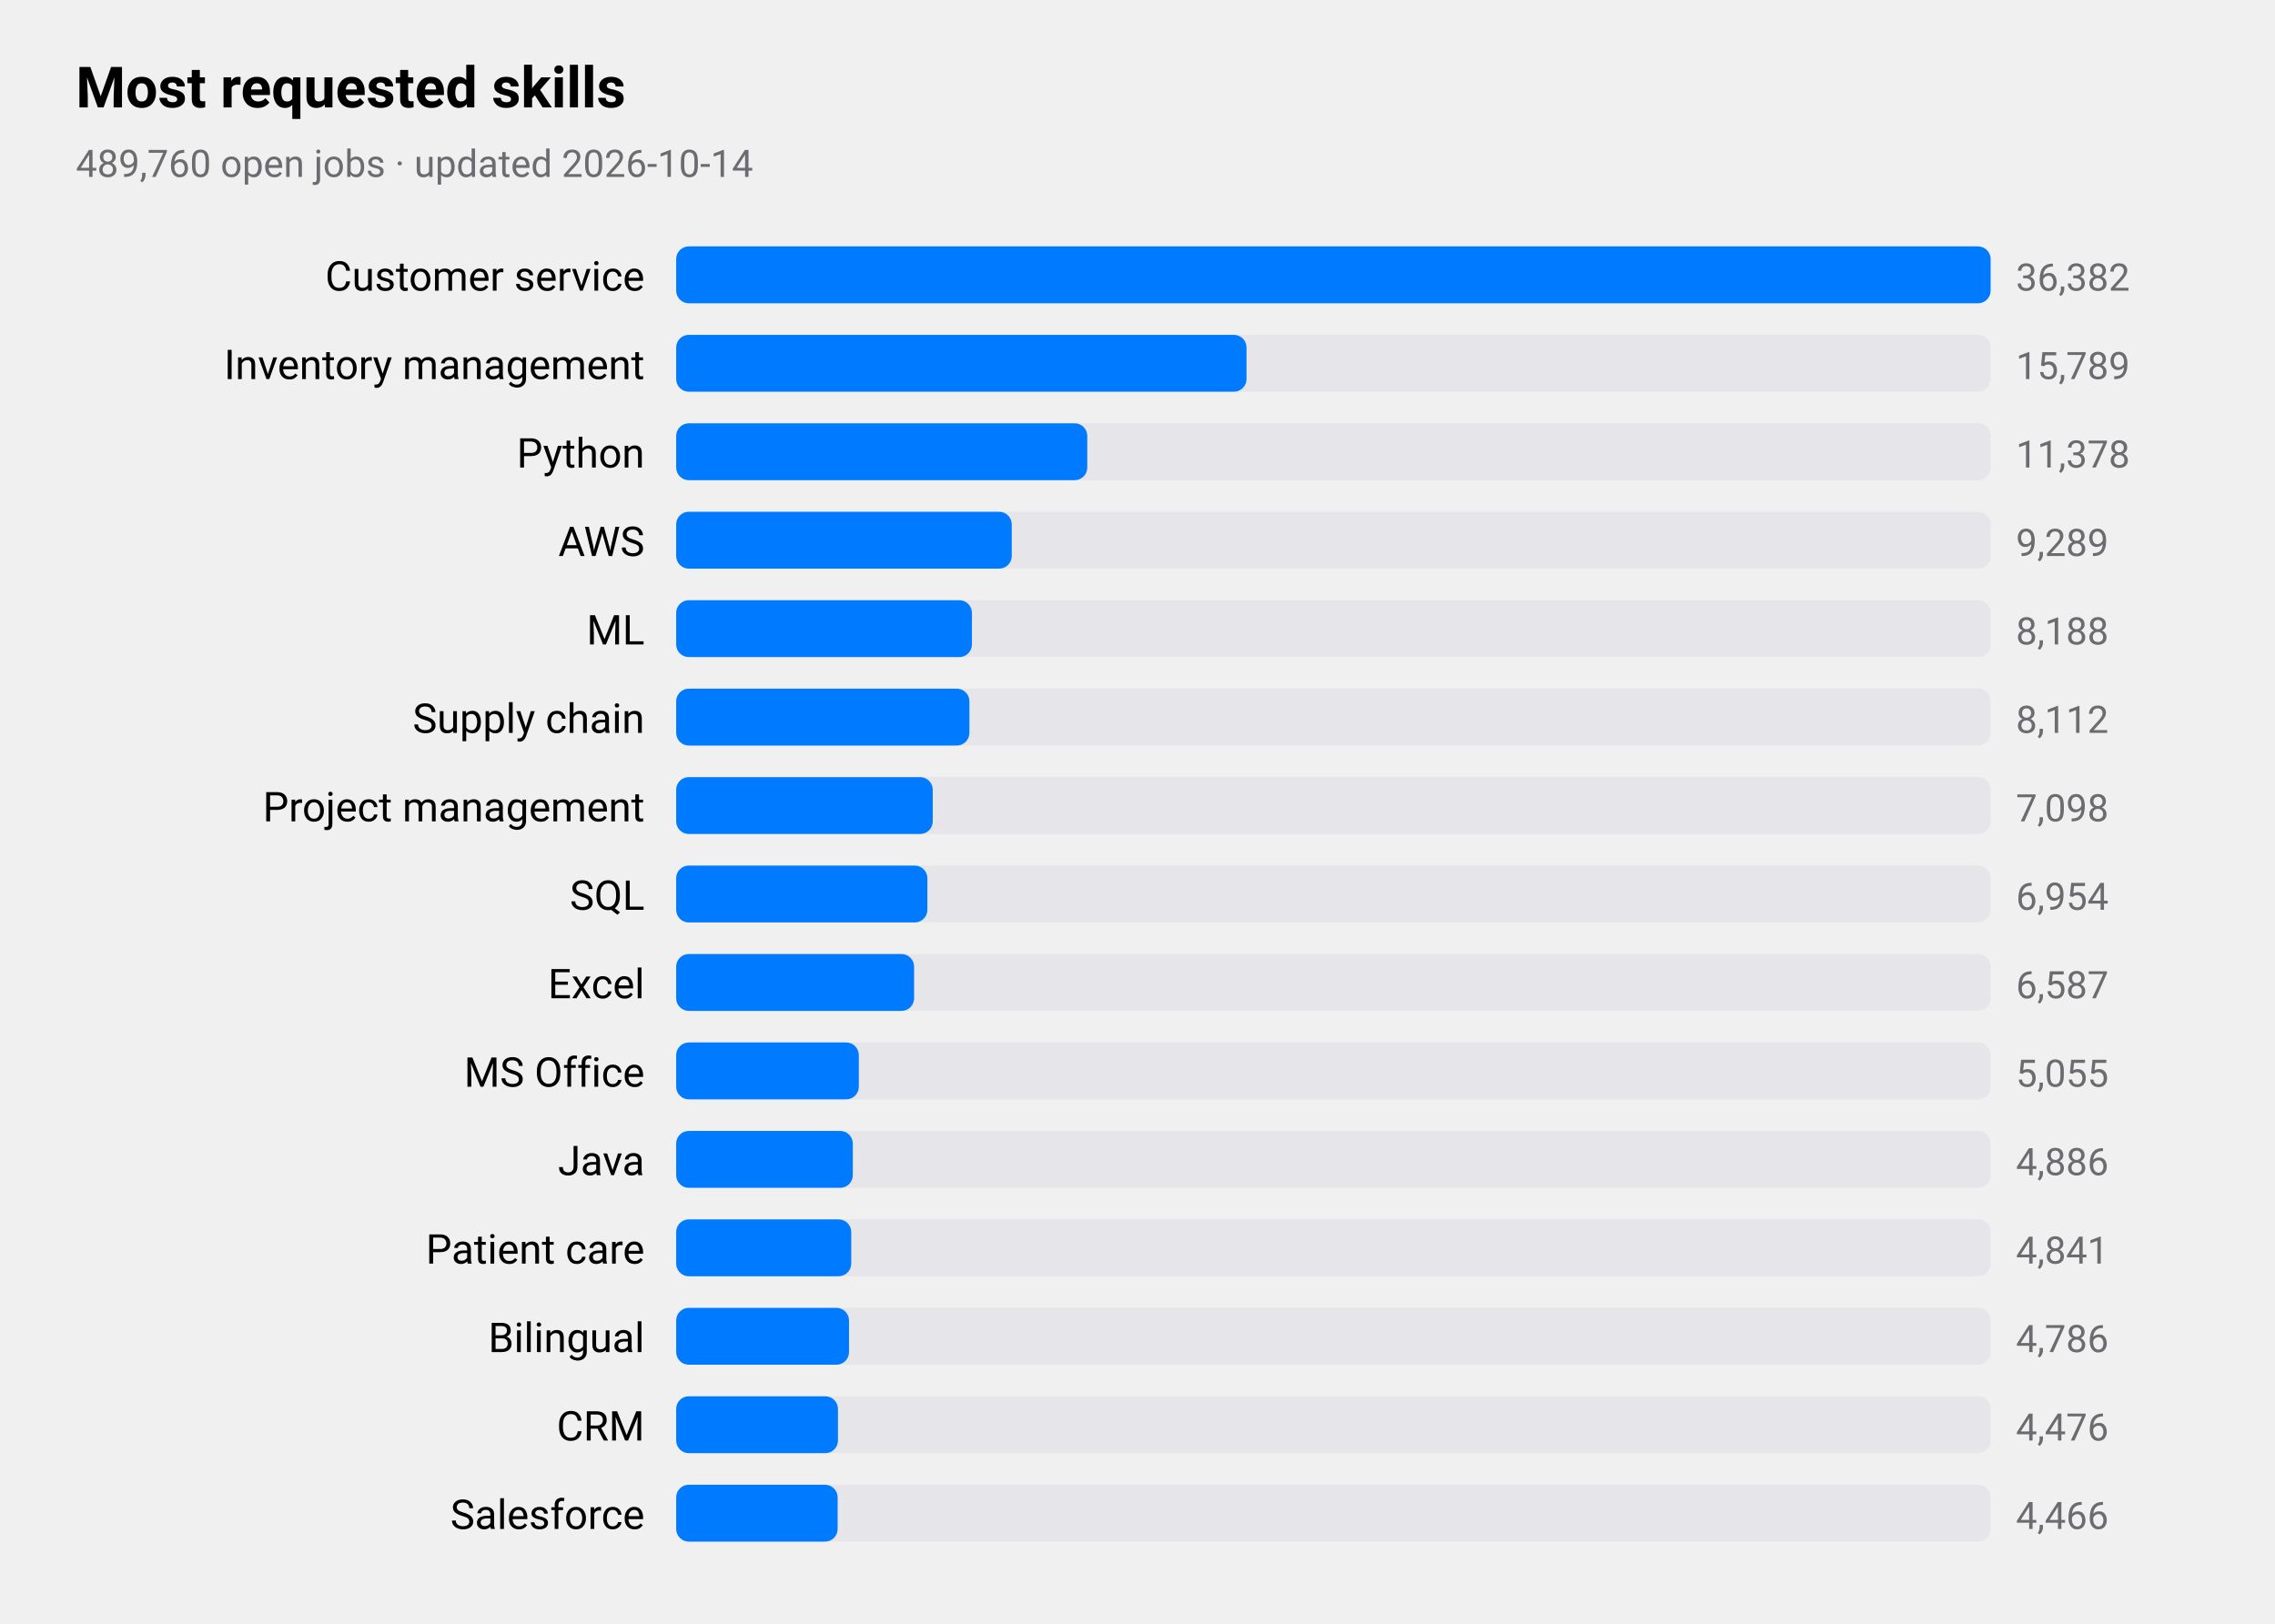
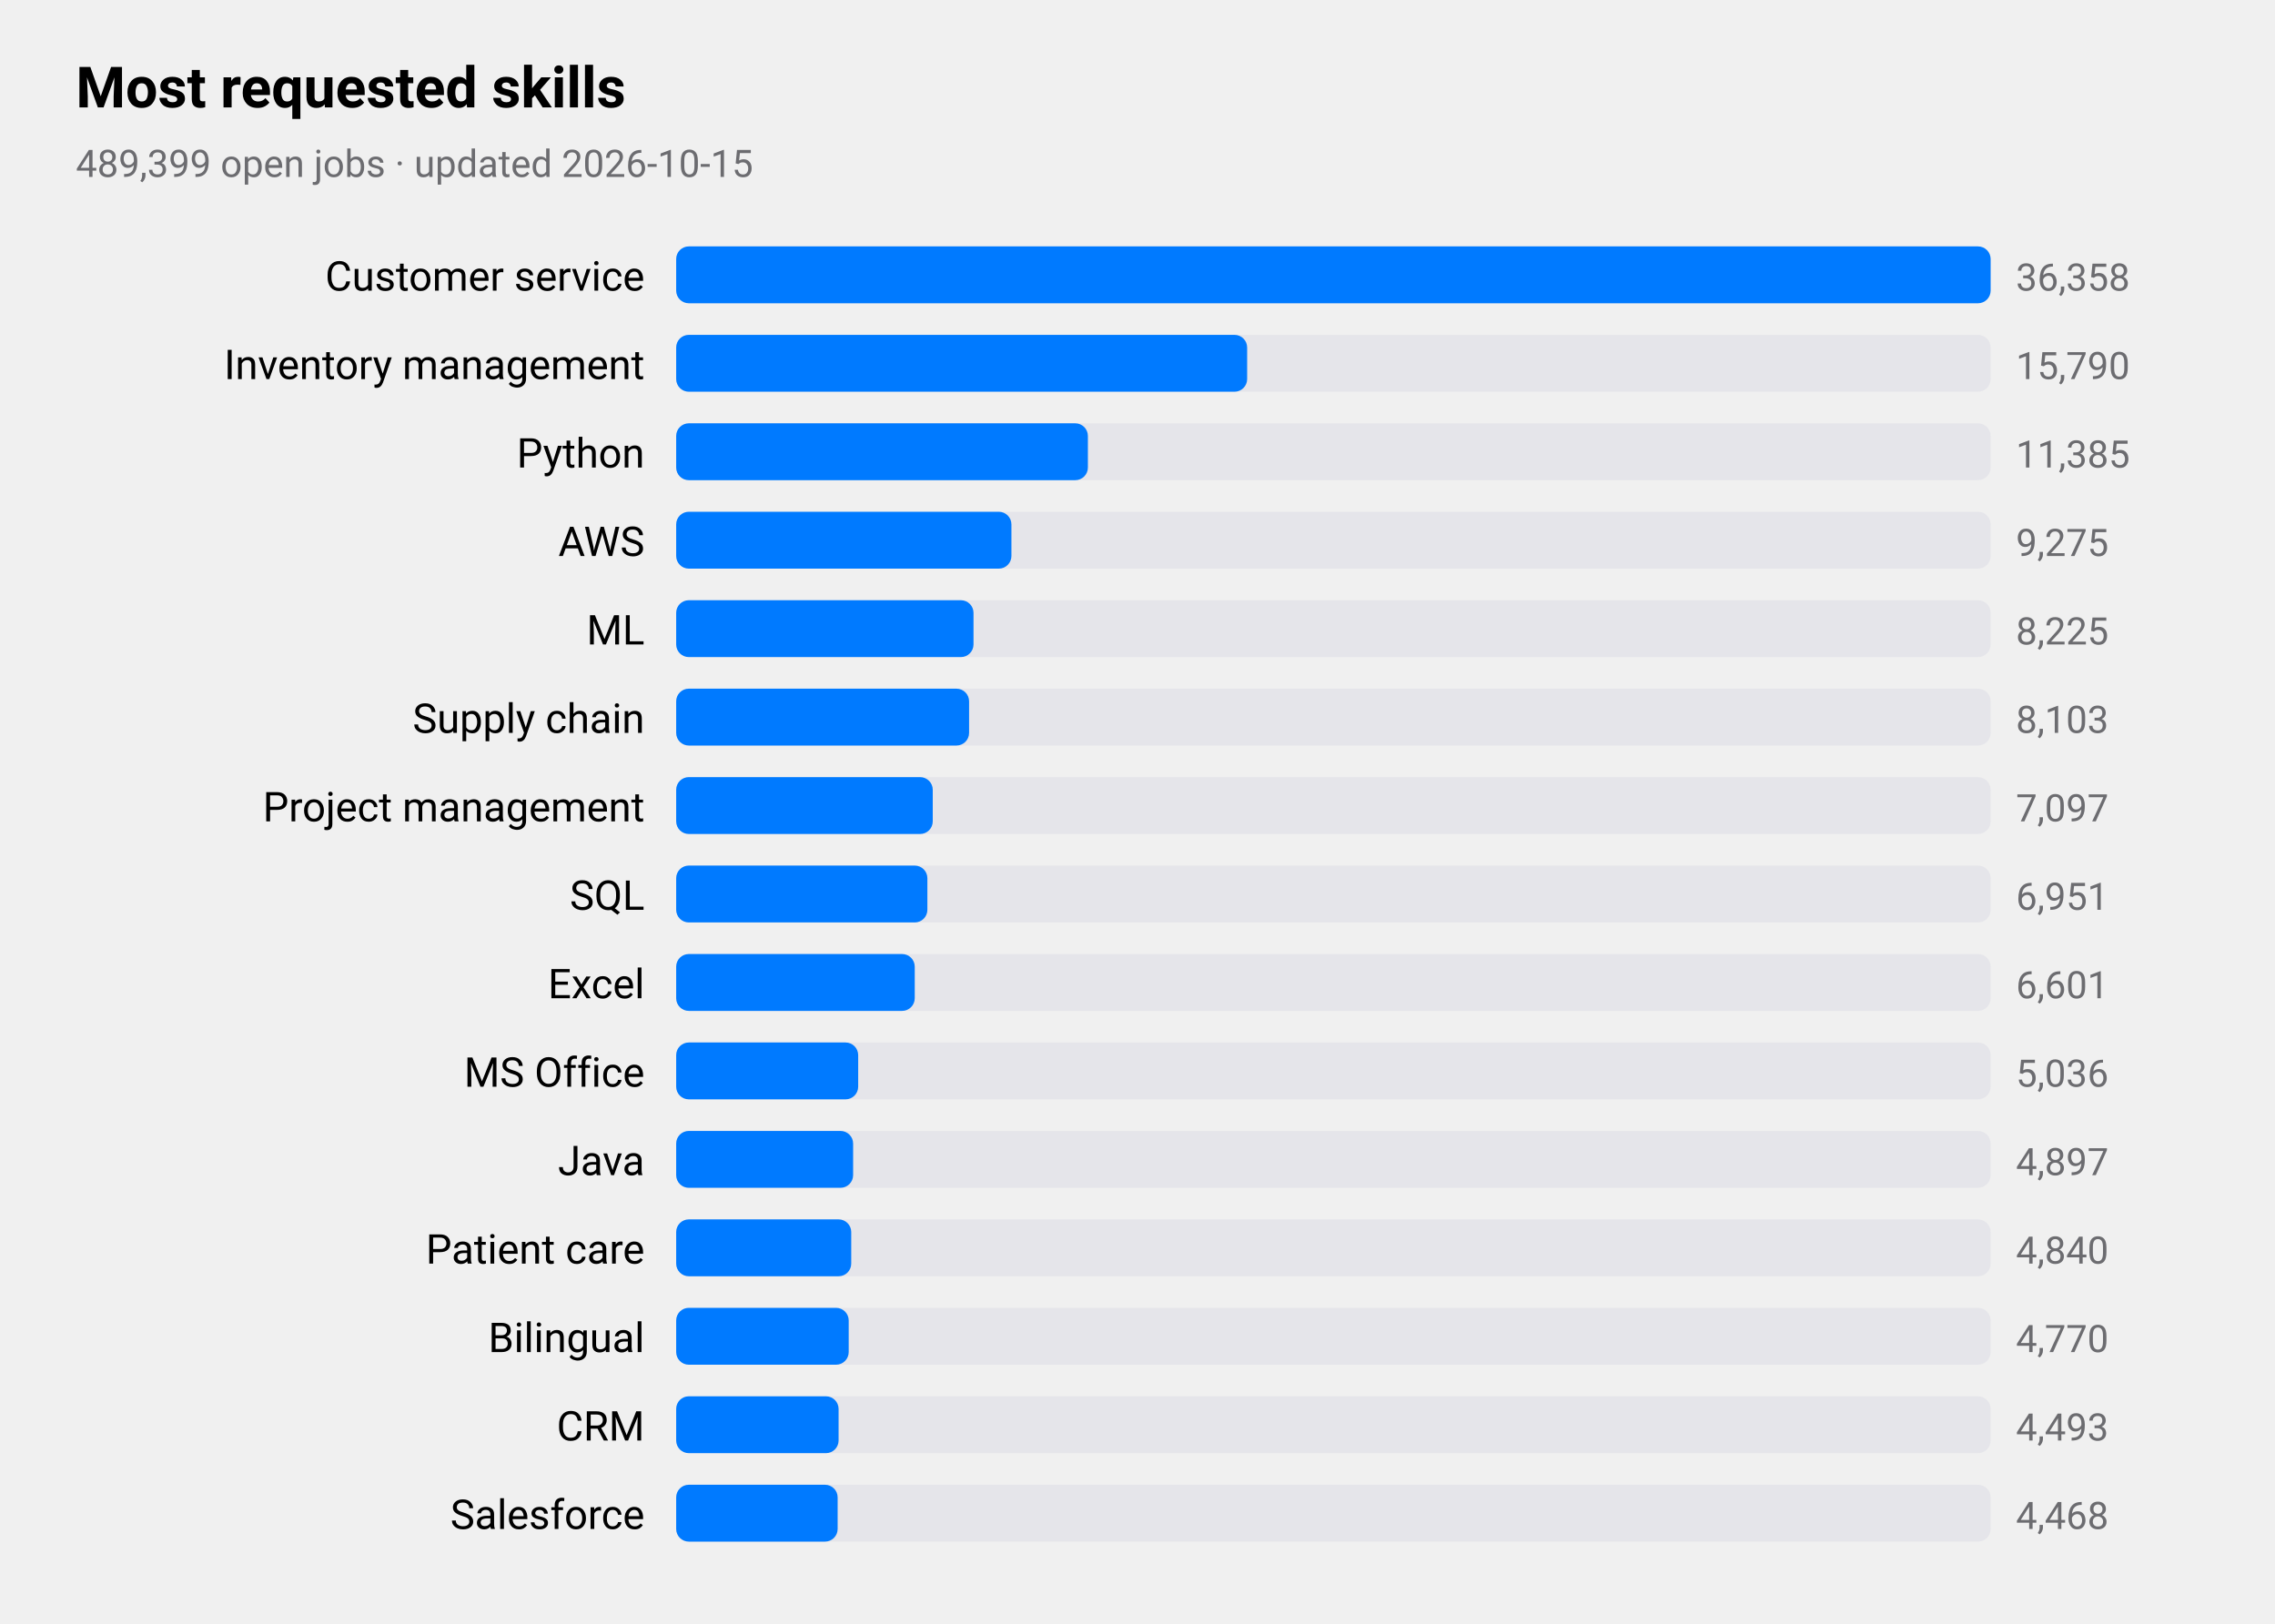
<svg xmlns="http://www.w3.org/2000/svg" viewBox="0 0 720 514" width="720" height="514" role="img" aria-label="Most requested skills">
  <style>
text{font-family:-apple-system,BlinkMacSystemFont,"SF Pro Text","Helvetica Neue","Segoe UI",Roboto,sans-serif;fill:#000}
.sub,.val,.axis{fill:#6c6c70}.bar{fill:#007aff}.track{fill:#e5e5ea}.grid{stroke:#d1d1d6}
.l1{fill:none;stroke:#007aff;stroke-width:2.5}.d1{fill:#007aff}.l2{fill:none;stroke:#ff9500;stroke-width:2.5}.d2{fill:#ff9500}
.l3{fill:none;stroke:#34c759;stroke-width:2.5}.d3{fill:#34c759}.l4{fill:none;stroke:#af52de;stroke-width:2.5}.d4{fill:#af52de}
.l5{fill:none;stroke:#ff3b30;stroke-width:2.5}.d5{fill:#ff3b30}.l6{fill:none;stroke:#00b8d4;stroke-width:2.5}.d6{fill:#00b8d4}
@media(prefers-color-scheme:dark){text{fill:#fff}.sub,.val,.axis{fill:#98989d}.bar{fill:#0a84ff}.track{fill:#2c2c2e}.grid{stroke:#38383a}
.l1{stroke:#0a84ff}.d1{fill:#0a84ff}.l2{stroke:#ff9f0a}.d2{fill:#ff9f0a}
.l3{stroke:#30d158}.d3{fill:#30d158}.l4{stroke:#bf5af2}.d4{fill:#bf5af2}.l5{stroke:#ff453a}.d5{fill:#ff453a}.l6{stroke:#40cbe0}.d6{fill:#40cbe0}}
</style>
  <text x="24" y="34" font-size="18" font-weight="600">Most requested skills</text>
-   <text class="sub" x="24" y="56" font-size="12">489,760 open jobs · updated 2026-10-14</text>
+   <text class="sub" x="24" y="56" font-size="12">489,399 open jobs · updated 2026-10-15</text>
  <text x="204" y="92" font-size="13" text-anchor="end">Customer service</text>
  <rect class="track" x="214" y="78" width="416" height="18" rx="4" />
  <rect class="bar" x="214" y="78" width="416.0" height="18" rx="4" />
-   <text class="val" x="638" y="92" font-size="12">36,382</text>
+   <text class="val" x="638" y="92" font-size="12">36,358</text>
  <text x="204" y="120" font-size="13" text-anchor="end">Inventory management</text>
  <rect class="track" x="214" y="106" width="416" height="18" rx="4" />
-   <rect class="bar" x="214" y="106" width="180.5" height="18" rx="4" />
-   <text class="val" x="638" y="120" font-size="12">15,789</text>
+   <rect class="bar" x="214" y="106" width="180.7" height="18" rx="4" />
+   <text class="val" x="638" y="120" font-size="12">15,790</text>
  <text x="204" y="148" font-size="13" text-anchor="end">Python</text>
  <rect class="track" x="214" y="134" width="416" height="18" rx="4" />
-   <rect class="bar" x="214" y="134" width="130.1" height="18" rx="4" />
-   <text class="val" x="638" y="148" font-size="12">11,378</text>
+   <rect class="bar" x="214" y="134" width="130.3" height="18" rx="4" />
+   <text class="val" x="638" y="148" font-size="12">11,385</text>
  <text x="204" y="176" font-size="13" text-anchor="end">AWS</text>
  <rect class="track" x="214" y="162" width="416" height="18" rx="4" />
-   <rect class="bar" x="214" y="162" width="106.2" height="18" rx="4" />
-   <text class="val" x="638" y="176" font-size="12">9,289</text>
+   <rect class="bar" x="214" y="162" width="106.1" height="18" rx="4" />
+   <text class="val" x="638" y="176" font-size="12">9,275</text>
  <text x="204" y="204" font-size="13" text-anchor="end">ML</text>
  <rect class="track" x="214" y="190" width="416" height="18" rx="4" />
-   <rect class="bar" x="214" y="190" width="93.6" height="18" rx="4" />
-   <text class="val" x="638" y="204" font-size="12">8,188</text>
+   <rect class="bar" x="214" y="190" width="94.1" height="18" rx="4" />
+   <text class="val" x="638" y="204" font-size="12">8,225</text>
  <text x="204" y="232" font-size="13" text-anchor="end">Supply chain</text>
  <rect class="track" x="214" y="218" width="416" height="18" rx="4" />
-   <rect class="bar" x="214" y="218" width="92.8" height="18" rx="4" />
-   <text class="val" x="638" y="232" font-size="12">8,112</text>
+   <rect class="bar" x="214" y="218" width="92.7" height="18" rx="4" />
+   <text class="val" x="638" y="232" font-size="12">8,103</text>
  <text x="204" y="260" font-size="13" text-anchor="end">Project management</text>
  <rect class="track" x="214" y="246" width="416" height="18" rx="4" />
  <rect class="bar" x="214" y="246" width="81.2" height="18" rx="4" />
-   <text class="val" x="638" y="260" font-size="12">7,098</text>
+   <text class="val" x="638" y="260" font-size="12">7,097</text>
  <text x="204" y="288" font-size="13" text-anchor="end">SQL</text>
  <rect class="track" x="214" y="274" width="416" height="18" rx="4" />
  <rect class="bar" x="214" y="274" width="79.5" height="18" rx="4" />
-   <text class="val" x="638" y="288" font-size="12">6,954</text>
+   <text class="val" x="638" y="288" font-size="12">6,951</text>
  <text x="204" y="316" font-size="13" text-anchor="end">Excel</text>
  <rect class="track" x="214" y="302" width="416" height="18" rx="4" />
-   <rect class="bar" x="214" y="302" width="75.3" height="18" rx="4" />
-   <text class="val" x="638" y="316" font-size="12">6,587</text>
+   <rect class="bar" x="214" y="302" width="75.5" height="18" rx="4" />
+   <text class="val" x="638" y="316" font-size="12">6,601</text>
  <text x="204" y="344" font-size="13" text-anchor="end">MS Office</text>
  <rect class="track" x="214" y="330" width="416" height="18" rx="4" />
-   <rect class="bar" x="214" y="330" width="57.8" height="18" rx="4" />
-   <text class="val" x="638" y="344" font-size="12">5,055</text>
+   <rect class="bar" x="214" y="330" width="57.6" height="18" rx="4" />
+   <text class="val" x="638" y="344" font-size="12">5,036</text>
  <text x="204" y="372" font-size="13" text-anchor="end">Java</text>
  <rect class="track" x="214" y="358" width="416" height="18" rx="4" />
-   <rect class="bar" x="214" y="358" width="55.9" height="18" rx="4" />
-   <text class="val" x="638" y="372" font-size="12">4,886</text>
+   <rect class="bar" x="214" y="358" width="56.0" height="18" rx="4" />
+   <text class="val" x="638" y="372" font-size="12">4,897</text>
  <text x="204" y="400" font-size="13" text-anchor="end">Patient care</text>
  <rect class="track" x="214" y="386" width="416" height="18" rx="4" />
  <rect class="bar" x="214" y="386" width="55.4" height="18" rx="4" />
-   <text class="val" x="638" y="400" font-size="12">4,841</text>
+   <text class="val" x="638" y="400" font-size="12">4,840</text>
  <text x="204" y="428" font-size="13" text-anchor="end">Bilingual</text>
  <rect class="track" x="214" y="414" width="416" height="18" rx="4" />
-   <rect class="bar" x="214" y="414" width="54.7" height="18" rx="4" />
-   <text class="val" x="638" y="428" font-size="12">4,786</text>
+   <rect class="bar" x="214" y="414" width="54.6" height="18" rx="4" />
+   <text class="val" x="638" y="428" font-size="12">4,770</text>
  <text x="204" y="456" font-size="13" text-anchor="end">CRM</text>
  <rect class="track" x="214" y="442" width="416" height="18" rx="4" />
-   <rect class="bar" x="214" y="442" width="51.2" height="18" rx="4" />
-   <text class="val" x="638" y="456" font-size="12">4,476</text>
+   <rect class="bar" x="214" y="442" width="51.4" height="18" rx="4" />
+   <text class="val" x="638" y="456" font-size="12">4,493</text>
  <text x="204" y="484" font-size="13" text-anchor="end">Salesforce</text>
  <rect class="track" x="214" y="470" width="416" height="18" rx="4" />
  <rect class="bar" x="214" y="470" width="51.1" height="18" rx="4" />
-   <text class="val" x="638" y="484" font-size="12">4,466</text>
+   <text class="val" x="638" y="484" font-size="12">4,468</text>
</svg>
